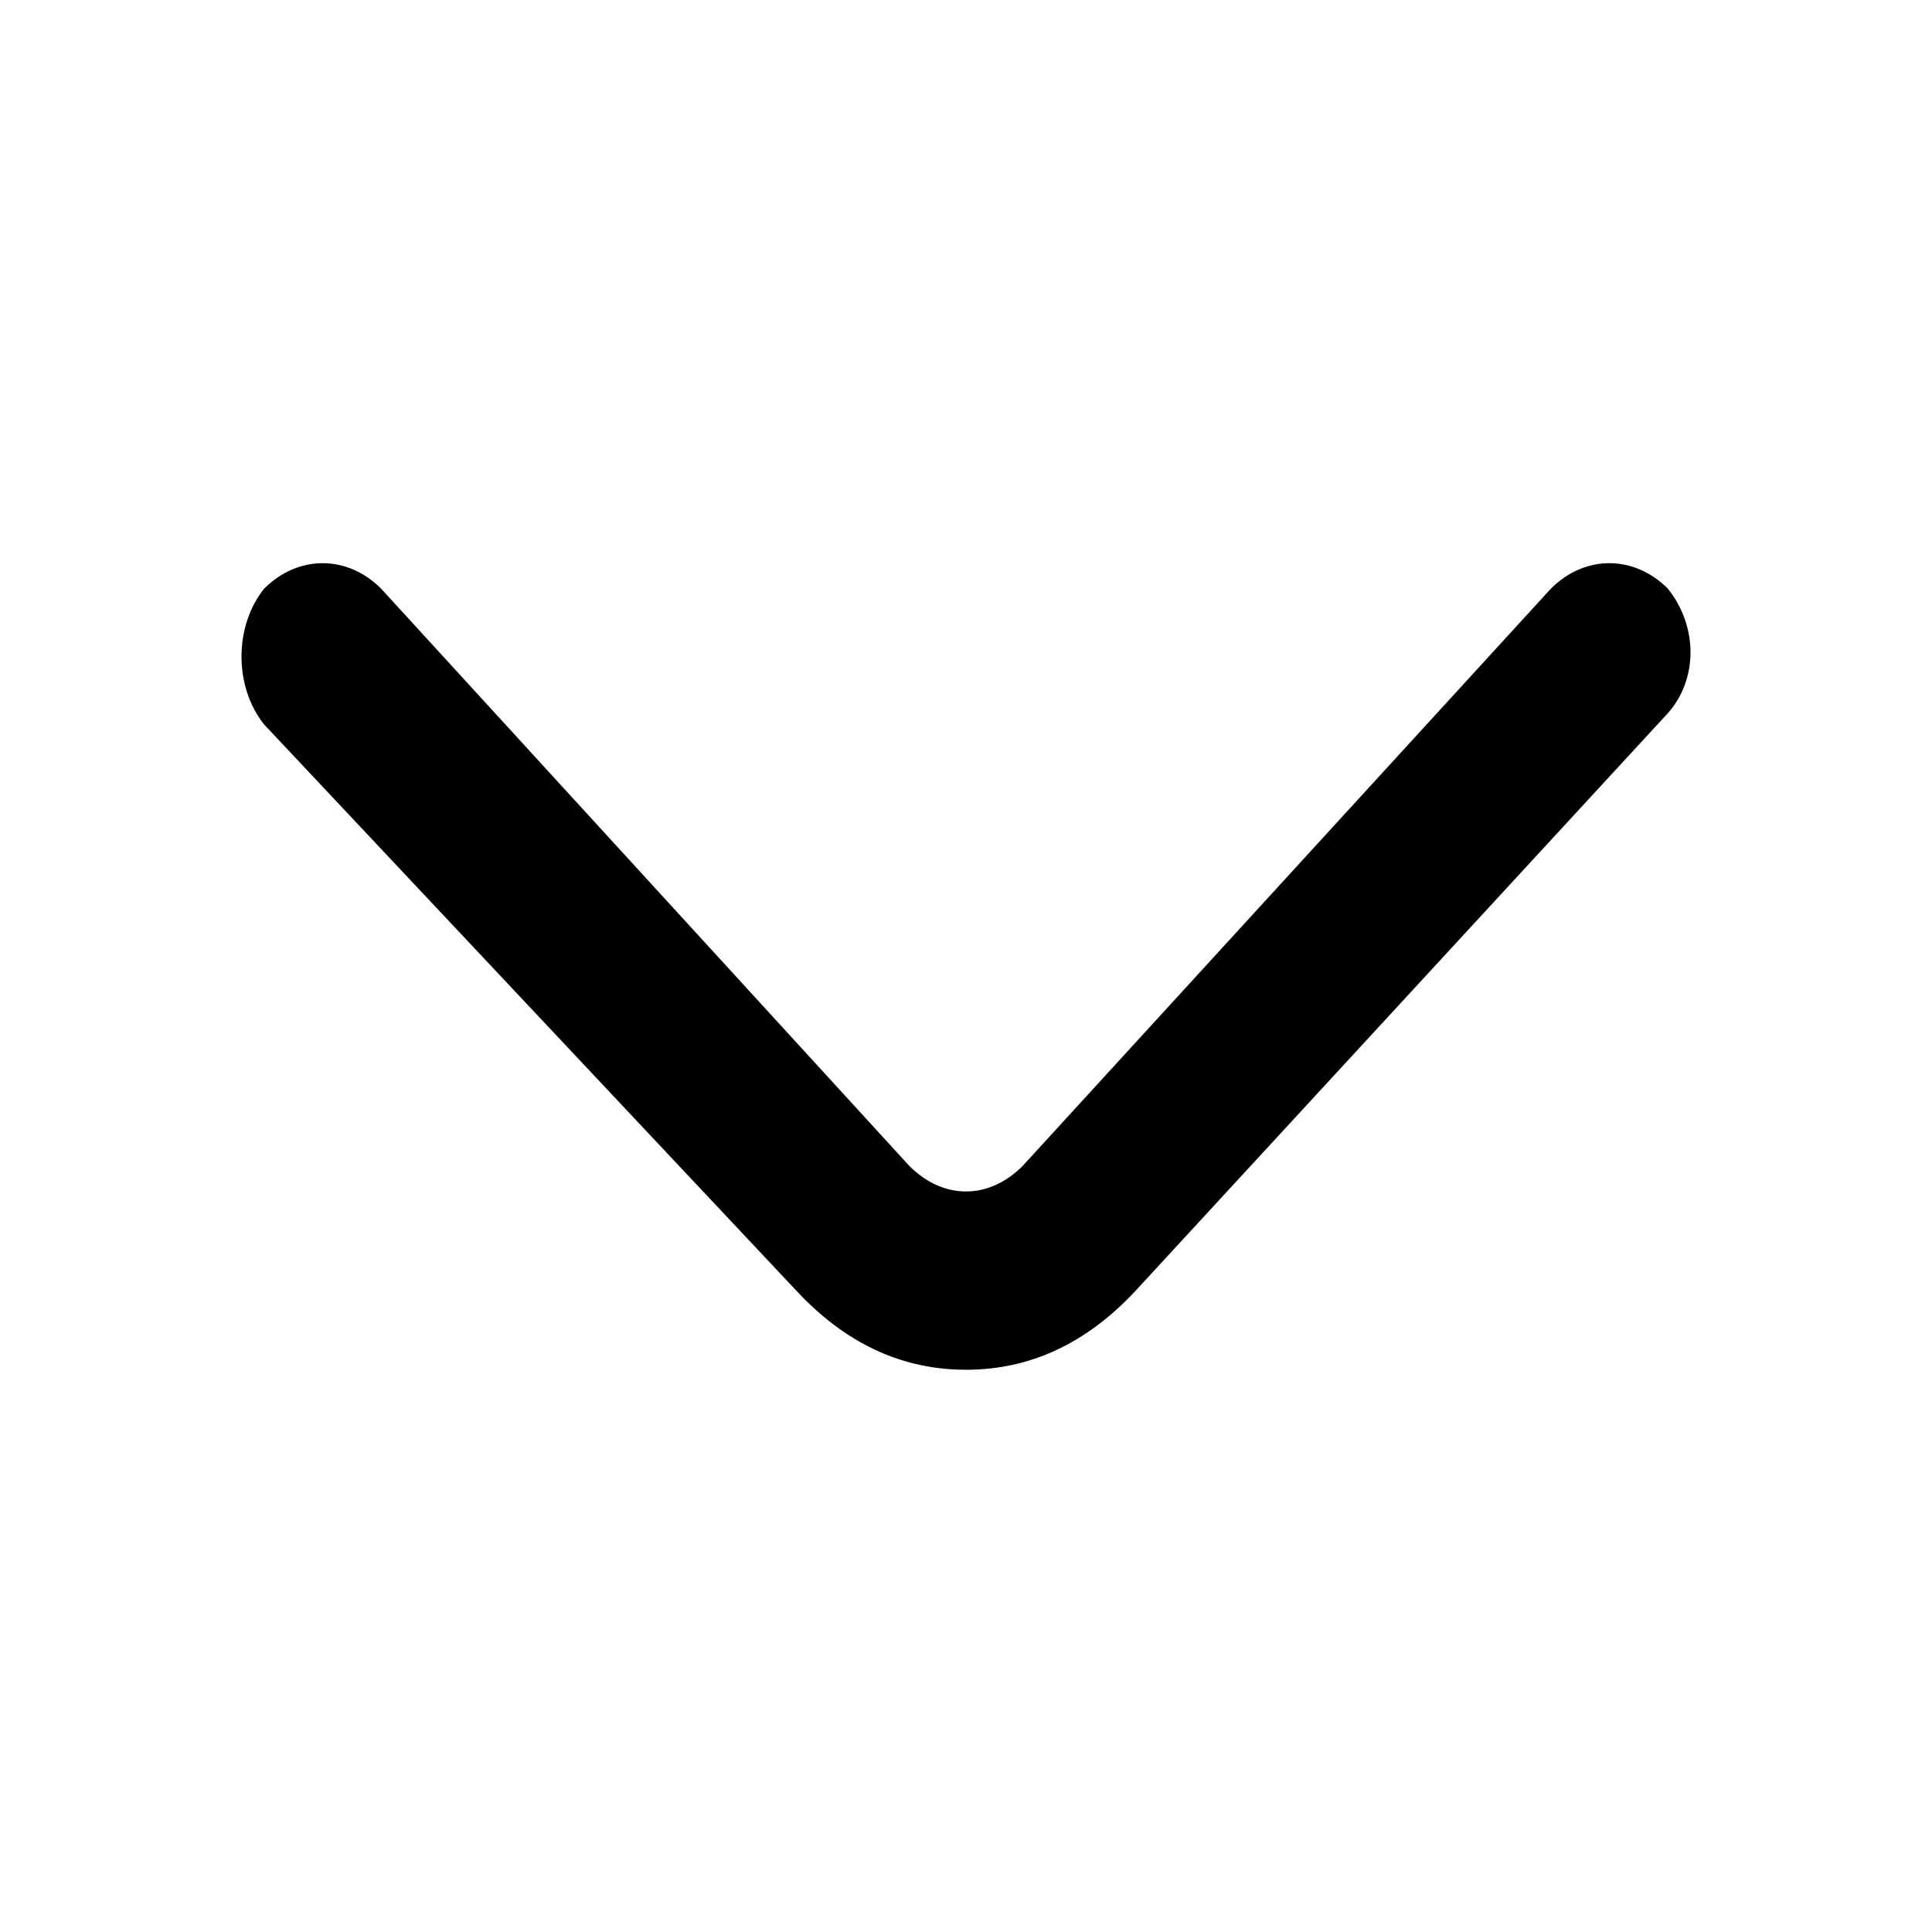
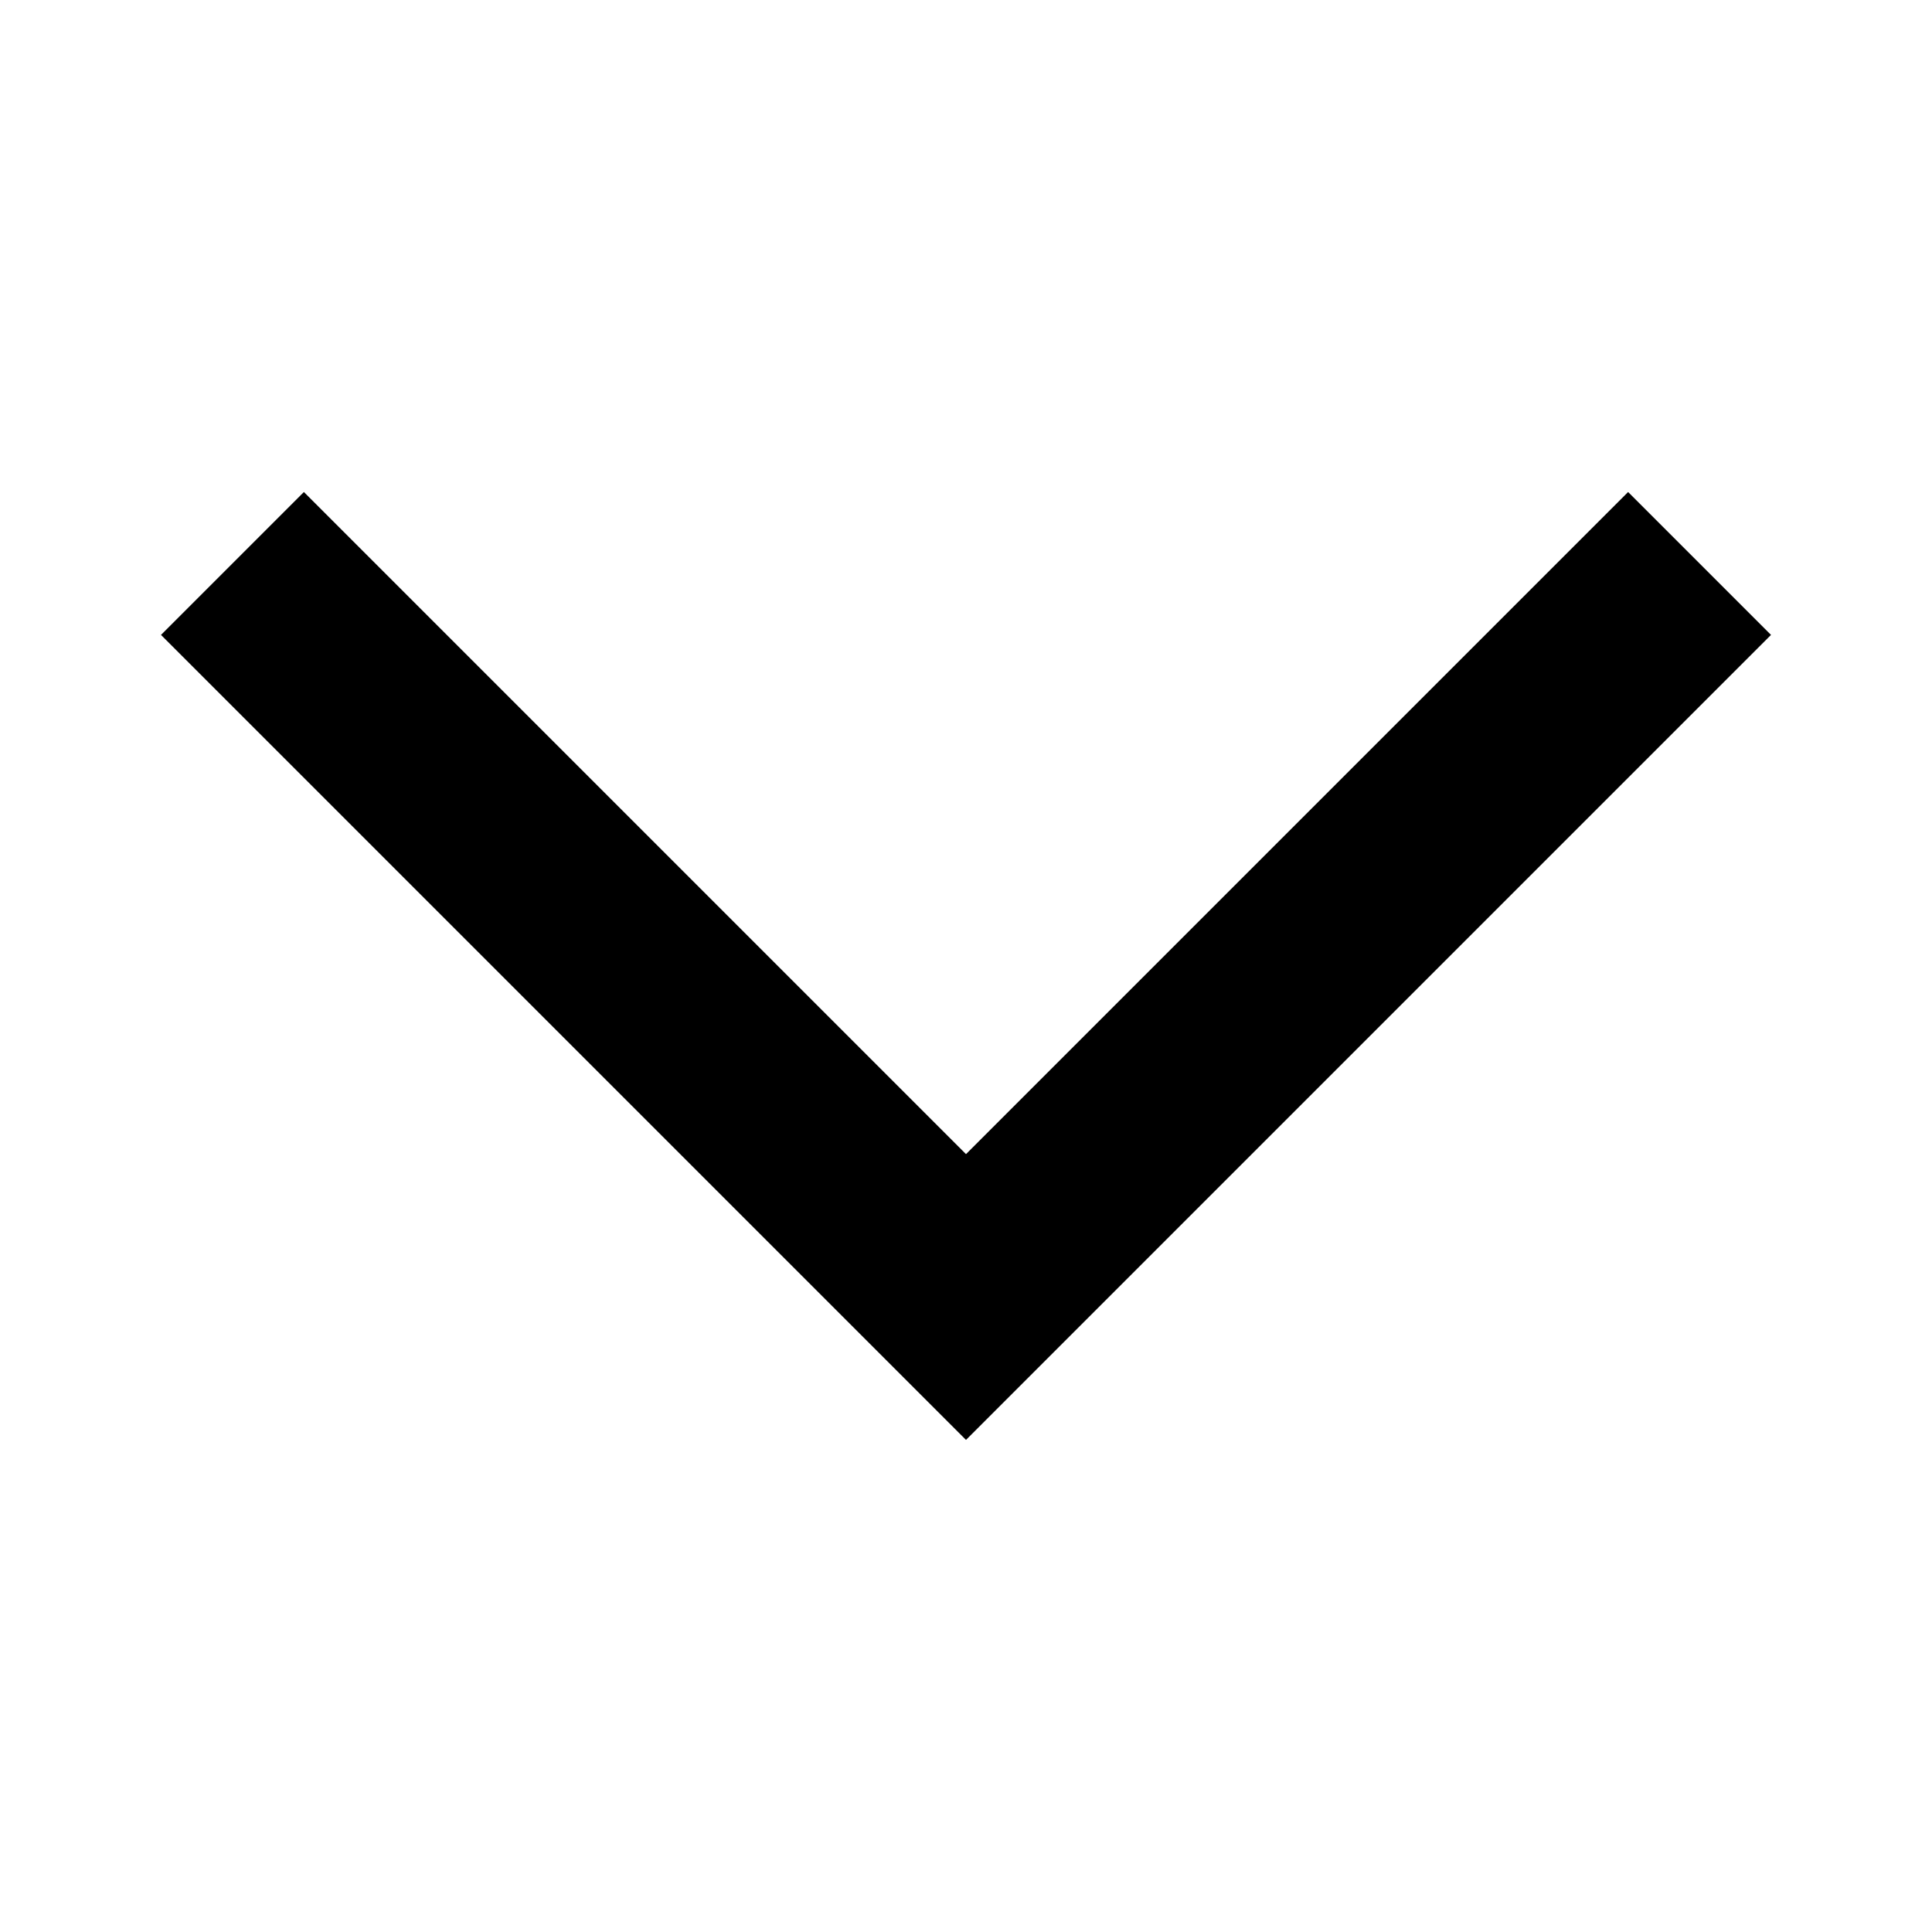
- <svg xmlns="http://www.w3.org/2000/svg" viewBox="0 0 512 512">
-   <path d="m256 363c-17 0-32-7-45-21l-141-150c-8-10-8-26 0-36 9-9 22-9 31 0l140 153c9 9 21 9 30 0l140-153c9-9 22-9 31 0 8 10 8 24 0 33l-141 153c-13 14-28 21-45 21z" />
+ <svg xmlns="http://www.w3.org/2000/svg" viewBox="0 0 24 24">
+   <path d="m2 7.887 1.775-1.775 8.225 8.225 8.225-8.225 1.775 1.775-10 10z" />
</svg>
